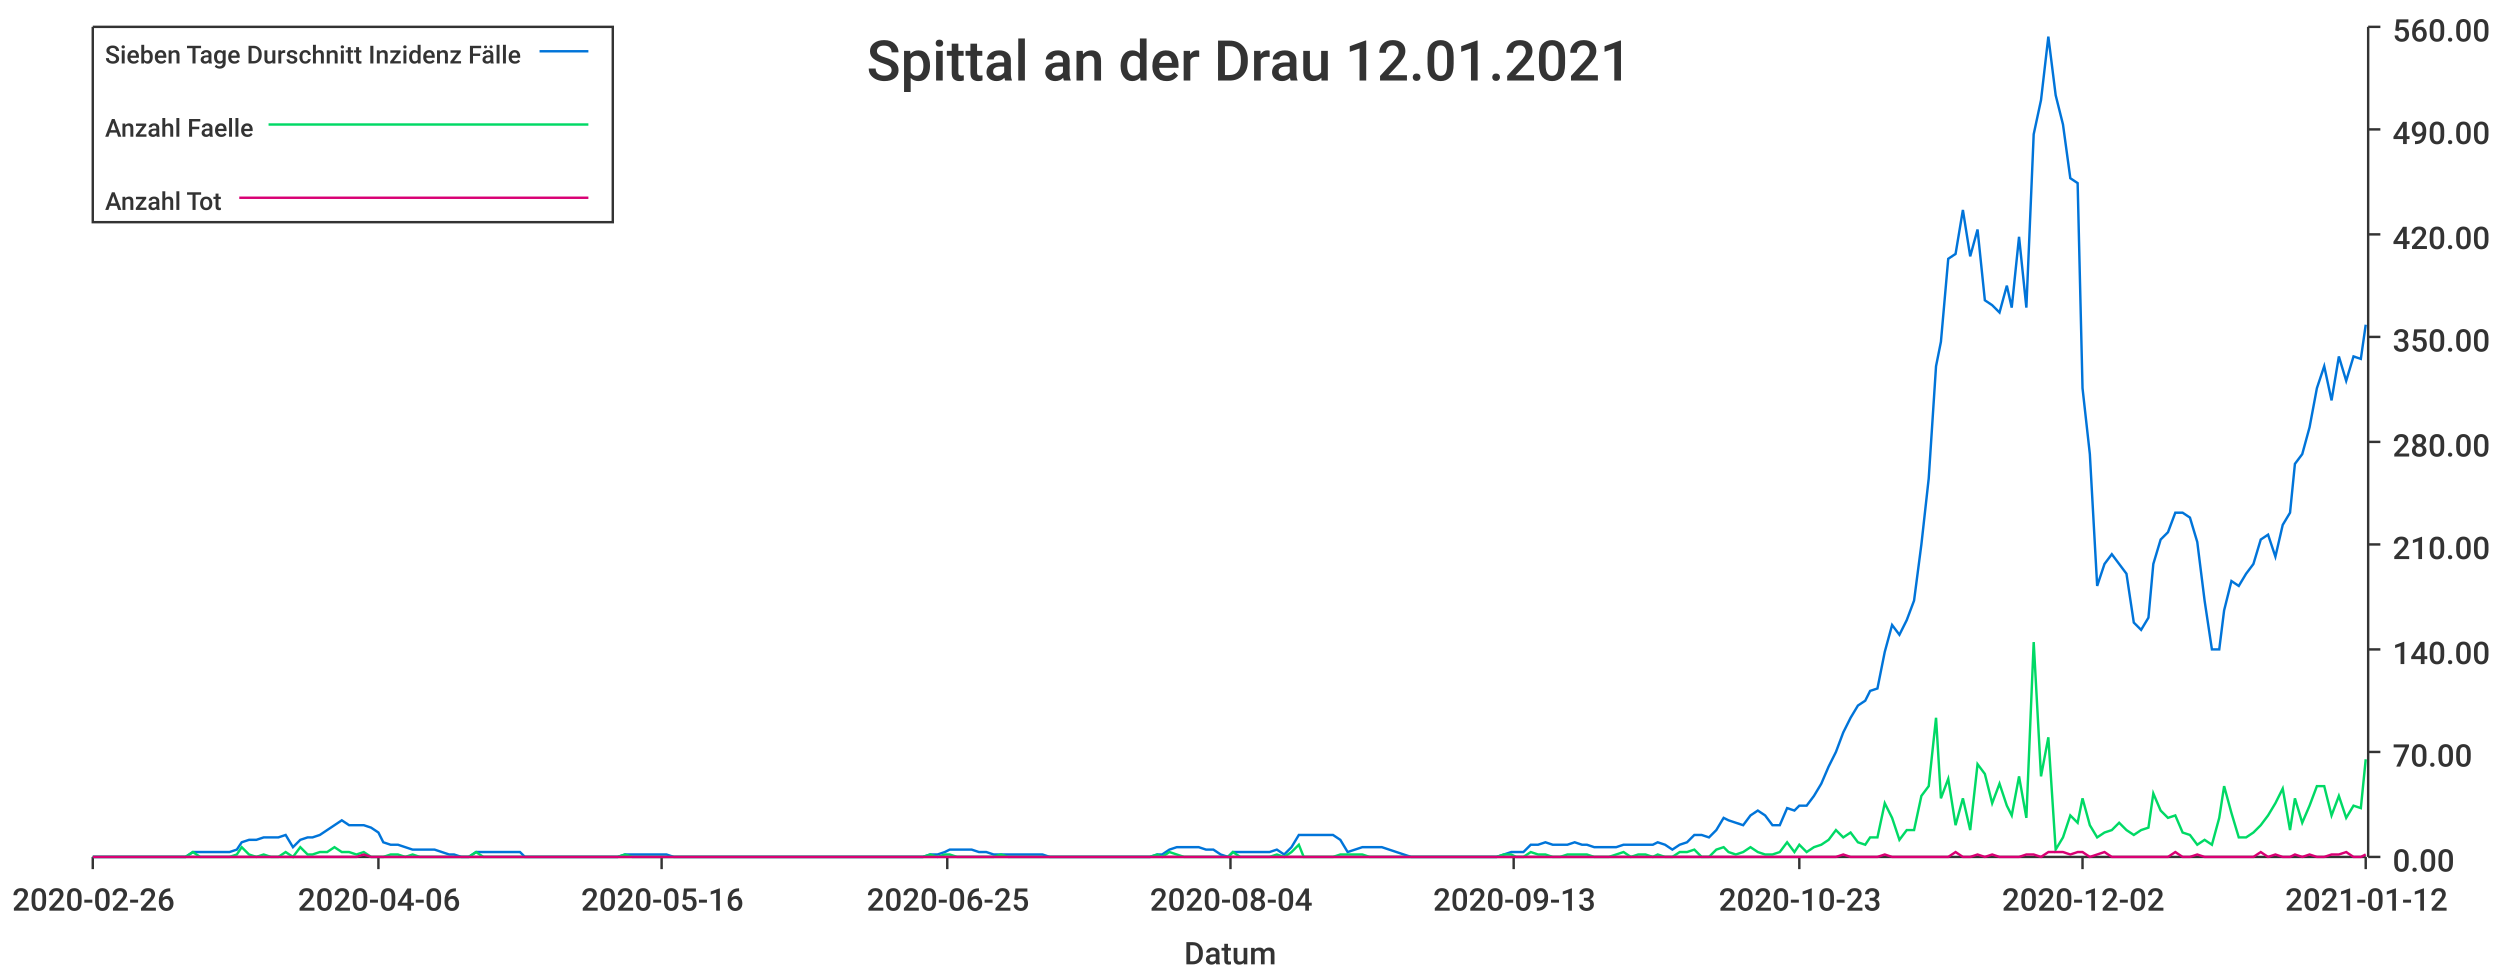
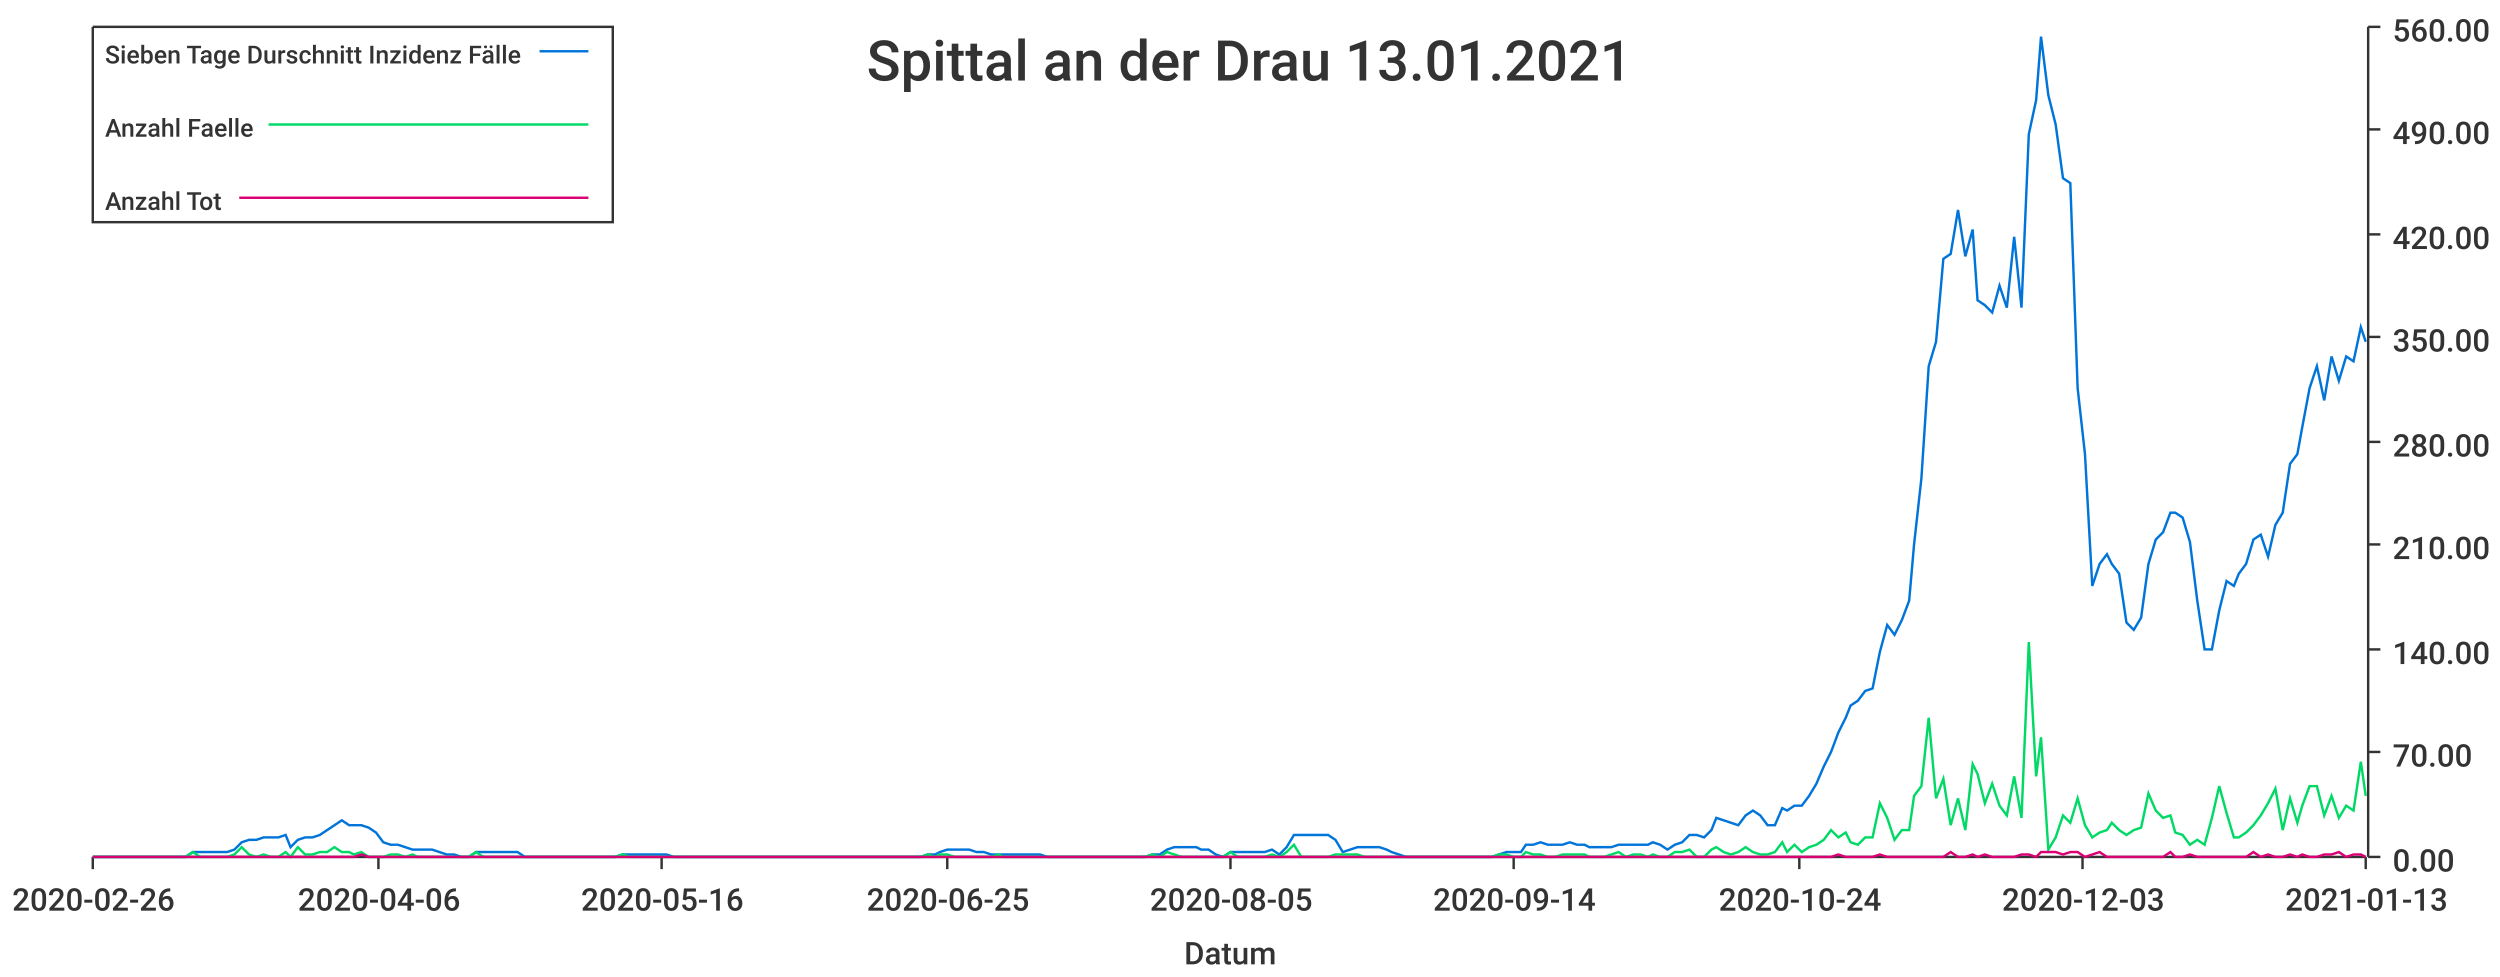
<svg xmlns="http://www.w3.org/2000/svg" width="1024" height="400">\n<path d="M 0 0 L 1024 0 L 1024 400 L 0 400 L 0 0" style="stroke-width:0;stroke:rgba(255,255,255,1.0);fill:rgba(255,255,255,1.0)" />
  <path d="M 38 11 L 969 11 L 969 351 L 38 351 L 38 11" style="stroke-width:0;stroke:rgba(255,255,255,1.0);fill:rgba(255,255,255,1.0)" />
  <path d="M 38 351 L 969 351" style="stroke-width:1;stroke:rgba(51,51,51,1.0);fill:none" />
  <path d="M 38 351 L 38 356" style="stroke-width:1;stroke:rgba(51,51,51,1.0);fill:none" />
  <text x="5" y="373" style="stroke-width:0;stroke:none;fill:rgba(51,51,51,1.0);font-size:12.8px;font-family:'Roboto Medium',sans-serif">2020-02-26</text>
  <path d="M 155 351 L 155 356" style="stroke-width:1;stroke:rgba(51,51,51,1.0);fill:none" />
  <text x="122" y="373" style="stroke-width:0;stroke:none;fill:rgba(51,51,51,1.0);font-size:12.8px;font-family:'Roboto Medium',sans-serif">2020-04-06</text>
  <path d="M 271 351 L 271 356" style="stroke-width:1;stroke:rgba(51,51,51,1.0);fill:none" />
  <text x="238" y="373" style="stroke-width:0;stroke:none;fill:rgba(51,51,51,1.0);font-size:12.8px;font-family:'Roboto Medium',sans-serif">2020-05-16</text>
  <path d="M 388 351 L 388 356" style="stroke-width:1;stroke:rgba(51,51,51,1.0);fill:none" />
  <text x="355" y="373" style="stroke-width:0;stroke:none;fill:rgba(51,51,51,1.0);font-size:12.8px;font-family:'Roboto Medium',sans-serif">2020-06-25</text>
  <path d="M 504 351 L 504 356" style="stroke-width:1;stroke:rgba(51,51,51,1.0);fill:none" />
-   <text x="471" y="373" style="stroke-width:0;stroke:none;fill:rgba(51,51,51,1.0);font-size:12.8px;font-family:'Roboto Medium',sans-serif">2020-08-04</text>
+   <text x="471" y="373" style="stroke-width:0;stroke:none;fill:rgba(51,51,51,1.0);font-size:12.8px;font-family:'Roboto Medium',sans-serif">2020-08-05</text>
  <path d="M 620 351 L 620 356" style="stroke-width:1;stroke:rgba(51,51,51,1.0);fill:none" />
-   <text x="587" y="373" style="stroke-width:0;stroke:none;fill:rgba(51,51,51,1.0);font-size:12.8px;font-family:'Roboto Medium',sans-serif">2020-09-13</text>
+   <text x="587" y="373" style="stroke-width:0;stroke:none;fill:rgba(51,51,51,1.0);font-size:12.8px;font-family:'Roboto Medium',sans-serif">2020-09-14</text>
  <path d="M 737 351 L 737 356" style="stroke-width:1;stroke:rgba(51,51,51,1.0);fill:none" />
-   <text x="704" y="373" style="stroke-width:0;stroke:none;fill:rgba(51,51,51,1.0);font-size:12.8px;font-family:'Roboto Medium',sans-serif">2020-10-23</text>
+   <text x="704" y="373" style="stroke-width:0;stroke:none;fill:rgba(51,51,51,1.0);font-size:12.8px;font-family:'Roboto Medium',sans-serif">2020-10-24</text>
  <path d="M 853 351 L 853 356" style="stroke-width:1;stroke:rgba(51,51,51,1.0);fill:none" />
-   <text x="820" y="373" style="stroke-width:0;stroke:none;fill:rgba(51,51,51,1.0);font-size:12.8px;font-family:'Roboto Medium',sans-serif">2020-12-02</text>
+   <text x="820" y="373" style="stroke-width:0;stroke:none;fill:rgba(51,51,51,1.0);font-size:12.8px;font-family:'Roboto Medium',sans-serif">2020-12-03</text>
  <path d="M 969 351 L 969 356" style="stroke-width:1;stroke:rgba(51,51,51,1.0);fill:none" />
-   <text x="936" y="373" style="stroke-width:0;stroke:none;fill:rgba(51,51,51,1.0);font-size:12.8px;font-family:'Roboto Medium',sans-serif">2021-01-12</text>
+   <text x="936" y="373" style="stroke-width:0;stroke:none;fill:rgba(51,51,51,1.0);font-size:12.8px;font-family:'Roboto Medium',sans-serif">2021-01-13</text>
  <text x="485" y="395" style="stroke-width:0;stroke:none;fill:rgba(51,51,51,1.0);font-size:12.8px;font-family:'Roboto Medium',sans-serif">Datum</text>
  <path d="M 970 351 L 970 11" style="stroke-width:1;stroke:rgba(51,51,51,1.0);fill:none" />
  <path d="M 970 351 L 975 351" style="stroke-width:1;stroke:rgba(51,51,51,1.0);fill:none" />
  <text x="980" y="357" style="stroke-width:0;stroke:none;fill:rgba(51,51,51,1.0);font-size:12.8px;font-family:'Roboto Medium',sans-serif">0.00</text>
  <path d="M 970 308 L 975 308" style="stroke-width:1;stroke:rgba(51,51,51,1.0);fill:none" />
  <text x="980" y="314" style="stroke-width:0;stroke:none;fill:rgba(51,51,51,1.0);font-size:12.8px;font-family:'Roboto Medium',sans-serif">70.00</text>
  <path d="M 970 266 L 975 266" style="stroke-width:1;stroke:rgba(51,51,51,1.0);fill:none" />
  <text x="980" y="272" style="stroke-width:0;stroke:none;fill:rgba(51,51,51,1.0);font-size:12.8px;font-family:'Roboto Medium',sans-serif">140.00</text>
  <path d="M 970 223 L 975 223" style="stroke-width:1;stroke:rgba(51,51,51,1.0);fill:none" />
  <text x="980" y="229" style="stroke-width:0;stroke:none;fill:rgba(51,51,51,1.0);font-size:12.8px;font-family:'Roboto Medium',sans-serif">210.00</text>
  <path d="M 970 181 L 975 181" style="stroke-width:1;stroke:rgba(51,51,51,1.0);fill:none" />
  <text x="980" y="187" style="stroke-width:0;stroke:none;fill:rgba(51,51,51,1.0);font-size:12.8px;font-family:'Roboto Medium',sans-serif">280.00</text>
  <path d="M 970 138 L 975 138" style="stroke-width:1;stroke:rgba(51,51,51,1.0);fill:none" />
  <text x="980" y="144" style="stroke-width:0;stroke:none;fill:rgba(51,51,51,1.0);font-size:12.8px;font-family:'Roboto Medium',sans-serif">350.00</text>
  <path d="M 970 96 L 975 96" style="stroke-width:1;stroke:rgba(51,51,51,1.0);fill:none" />
  <text x="980" y="102" style="stroke-width:0;stroke:none;fill:rgba(51,51,51,1.0);font-size:12.8px;font-family:'Roboto Medium',sans-serif">420.00</text>
  <path d="M 970 53 L 975 53" style="stroke-width:1;stroke:rgba(51,51,51,1.0);fill:none" />
  <text x="980" y="59" style="stroke-width:0;stroke:none;fill:rgba(51,51,51,1.0);font-size:12.8px;font-family:'Roboto Medium',sans-serif">490.00</text>
  <path d="M 970 11 L 975 11" style="stroke-width:1;stroke:rgba(51,51,51,1.0);fill:none" />
  <text x="980" y="17" style="stroke-width:0;stroke:none;fill:rgba(51,51,51,1.0);font-size:12.8px;font-family:'Roboto Medium',sans-serif">560.00</text>
-   <path d="M 38 351 L 41 351 L 44 351 L 47 351 L 50 351 L 53 351 L 56 351 L 59 351 L 62 351 L 65 351 L 68 351 L 70 351 L 73 351 L 76 351 L 79 349 L 82 349 L 85 349 L 88 349 L 91 349 L 94 349 L 97 348 L 99 345 L 102 344 L 105 344 L 108 343 L 111 343 L 114 343 L 117 342 L 120 347 L 123 344 L 126 343 L 128 343 L 131 342 L 134 340 L 137 338 L 140 336 L 143 338 L 146 338 L 149 338 L 152 339 L 155 341 L 157 345 L 160 346 L 163 346 L 166 347 L 169 348 L 172 348 L 175 348 L 178 348 L 181 349 L 184 350 L 186 350 L 189 351 L 192 351 L 195 349 L 198 349 L 201 349 L 204 349 L 207 349 L 210 349 L 213 349 L 215 351 L 218 351 L 221 351 L 224 351 L 227 351 L 230 351 L 233 351 L 236 351 L 239 351 L 242 351 L 244 351 L 247 351 L 250 351 L 253 351 L 256 350 L 259 350 L 262 350 L 265 350 L 268 350 L 271 350 L 273 350 L 276 351 L 279 351 L 282 351 L 285 351 L 288 351 L 291 351 L 294 351 L 297 351 L 300 351 L 302 351 L 305 351 L 308 351 L 311 351 L 314 351 L 317 351 L 320 351 L 323 351 L 326 351 L 329 351 L 331 351 L 334 351 L 337 351 L 340 351 L 343 351 L 346 351 L 349 351 L 352 351 L 355 351 L 358 351 L 360 351 L 363 351 L 366 351 L 369 351 L 372 351 L 375 351 L 378 351 L 381 350 L 384 350 L 387 349 L 389 348 L 392 348 L 395 348 L 398 348 L 401 349 L 404 349 L 407 350 L 410 350 L 413 350 L 416 350 L 418 350 L 421 350 L 424 350 L 427 350 L 430 351 L 433 351 L 436 351 L 439 351 L 442 351 L 445 351 L 447 351 L 450 351 L 453 351 L 456 351 L 459 351 L 462 351 L 465 351 L 468 351 L 471 351 L 474 350 L 476 350 L 479 348 L 482 347 L 485 347 L 488 347 L 491 347 L 494 348 L 497 348 L 500 350 L 503 351 L 505 349 L 508 349 L 511 349 L 514 349 L 517 349 L 520 349 L 523 348 L 526 350 L 529 347 L 532 342 L 534 342 L 537 342 L 540 342 L 543 342 L 546 342 L 549 344 L 552 349 L 555 348 L 558 347 L 561 347 L 563 347 L 566 347 L 569 348 L 572 349 L 575 350 L 578 351 L 581 351 L 584 351 L 587 351 L 590 351 L 592 351 L 595 351 L 598 351 L 601 351 L 604 351 L 607 351 L 610 351 L 613 351 L 616 350 L 619 349 L 621 349 L 624 349 L 627 346 L 630 346 L 633 345 L 636 346 L 639 346 L 642 346 L 645 345 L 648 346 L 650 346 L 653 347 L 656 347 L 659 347 L 662 347 L 665 346 L 668 346 L 671 346 L 674 346 L 677 346 L 679 345 L 682 346 L 685 348 L 688 346 L 691 345 L 694 342 L 697 342 L 700 343 L 703 340 L 706 335 L 708 336 L 711 337 L 714 338 L 717 334 L 720 332 L 723 334 L 726 338 L 729 338 L 732 331 L 735 332 L 737 330 L 740 330 L 743 326 L 746 321 L 749 314 L 752 308 L 755 300 L 758 294 L 761 289 L 764 287 L 766 283 L 769 282 L 772 267 L 775 256 L 778 260 L 781 254 L 784 246 L 787 223 L 790 196 L 793 150 L 795 140 L 798 106 L 801 104 L 804 86 L 807 105 L 810 94 L 813 123 L 816 125 L 819 128 L 822 117 L 824 126 L 827 97 L 830 126 L 833 55 L 836 41 L 839 15 L 842 39 L 845 51 L 848 73 L 851 75 L 853 159 L 856 186 L 859 240 L 862 231 L 865 227 L 868 231 L 871 235 L 874 255 L 877 258 L 880 253 L 882 231 L 885 221 L 888 218 L 891 210 L 894 210 L 897 212 L 900 222 L 903 246 L 906 266 L 909 266 L 911 250 L 914 238 L 917 240 L 920 235 L 923 231 L 926 221 L 929 219 L 932 228 L 935 215 L 938 210 L 940 190 L 943 186 L 946 175 L 949 159 L 952 150 L 955 164 L 958 146 L 961 156 L 964 146 L 967 147 L 969 133" style="stroke-width:1;stroke:rgba(0,116,217,1.0);fill:none" />
-   <path d="M 38 351 L 41 351 L 44 351 L 47 351 L 50 351 L 53 351 L 56 351 L 59 351 L 62 351 L 65 351 L 68 351 L 70 351 L 73 351 L 76 351 L 79 349 L 82 351 L 85 351 L 88 351 L 91 351 L 94 351 L 97 350 L 99 347 L 102 350 L 105 351 L 108 350 L 111 351 L 114 351 L 117 349 L 120 351 L 123 347 L 126 350 L 128 350 L 131 349 L 134 349 L 137 347 L 140 349 L 143 349 L 146 350 L 149 349 L 152 351 L 155 351 L 157 351 L 160 350 L 163 350 L 166 351 L 169 350 L 172 351 L 175 351 L 178 351 L 181 351 L 184 351 L 186 351 L 189 351 L 192 351 L 195 349 L 198 351 L 201 351 L 204 351 L 207 351 L 210 351 L 213 351 L 215 351 L 218 351 L 221 351 L 224 351 L 227 351 L 230 351 L 233 351 L 236 351 L 239 351 L 242 351 L 244 351 L 247 351 L 250 351 L 253 351 L 256 350 L 259 351 L 262 351 L 265 351 L 268 351 L 271 351 L 273 351 L 276 351 L 279 351 L 282 351 L 285 351 L 288 351 L 291 351 L 294 351 L 297 351 L 300 351 L 302 351 L 305 351 L 308 351 L 311 351 L 314 351 L 317 351 L 320 351 L 323 351 L 326 351 L 329 351 L 331 351 L 334 351 L 337 351 L 340 351 L 343 351 L 346 351 L 349 351 L 352 351 L 355 351 L 358 351 L 360 351 L 363 351 L 366 351 L 369 351 L 372 351 L 375 351 L 378 351 L 381 350 L 384 351 L 387 350 L 389 350 L 392 351 L 395 351 L 398 351 L 401 351 L 404 351 L 407 351 L 410 350 L 413 351 L 416 351 L 418 351 L 421 351 L 424 351 L 427 351 L 430 351 L 433 351 L 436 351 L 439 351 L 442 351 L 445 351 L 447 351 L 450 351 L 453 351 L 456 351 L 459 351 L 462 351 L 465 351 L 468 351 L 471 351 L 474 350 L 476 351 L 479 349 L 482 350 L 485 351 L 488 351 L 491 351 L 494 351 L 497 351 L 500 351 L 503 351 L 505 349 L 508 351 L 511 351 L 514 351 L 517 351 L 520 351 L 523 350 L 526 351 L 529 349 L 532 346 L 534 351 L 537 351 L 540 351 L 543 351 L 546 351 L 549 350 L 552 350 L 555 350 L 558 350 L 561 351 L 563 351 L 566 351 L 569 351 L 572 351 L 575 351 L 578 351 L 581 351 L 584 351 L 587 351 L 590 351 L 592 351 L 595 351 L 598 351 L 601 351 L 604 351 L 607 351 L 610 351 L 613 351 L 616 350 L 619 350 L 621 351 L 624 351 L 627 349 L 630 350 L 633 350 L 636 351 L 639 351 L 642 350 L 645 350 L 648 350 L 650 350 L 653 351 L 656 351 L 659 351 L 662 350 L 665 349 L 668 351 L 671 350 L 674 350 L 677 351 L 679 350 L 682 351 L 685 351 L 688 349 L 691 349 L 694 348 L 697 351 L 700 351 L 703 348 L 706 347 L 708 349 L 711 350 L 714 349 L 717 347 L 720 349 L 723 350 L 726 350 L 729 349 L 732 345 L 735 349 L 737 346 L 740 349 L 743 347 L 746 346 L 749 344 L 752 340 L 755 343 L 758 341 L 761 345 L 764 346 L 766 343 L 769 343 L 772 329 L 775 335 L 778 344 L 781 340 L 784 340 L 787 326 L 790 322 L 793 294 L 795 327 L 798 319 L 801 338 L 804 327 L 807 340 L 810 313 L 813 317 L 816 329 L 819 321 L 822 330 L 824 334 L 827 318 L 830 335 L 833 263 L 836 318 L 839 302 L 842 348 L 845 343 L 848 334 L 851 337 L 853 327 L 856 338 L 859 343 L 862 341 L 865 340 L 868 337 L 871 340 L 874 342 L 877 340 L 880 339 L 882 325 L 885 332 L 888 335 L 891 334 L 894 341 L 897 342 L 900 346 L 903 344 L 906 346 L 909 335 L 911 322 L 914 333 L 917 343 L 920 343 L 923 341 L 926 338 L 929 334 L 932 329 L 935 323 L 938 340 L 940 327 L 943 337 L 946 330 L 949 322 L 952 322 L 955 334 L 958 326 L 961 335 L 964 330 L 967 331 L 969 311" style="stroke-width:1;stroke:rgba(0,217,101,1.0);fill:none" />
-   <path d="M 38 351 L 41 351 L 44 351 L 47 351 L 50 351 L 53 351 L 56 351 L 59 351 L 62 351 L 65 351 L 68 351 L 70 351 L 73 351 L 76 351 L 79 351 L 82 351 L 85 351 L 88 351 L 91 351 L 94 351 L 97 351 L 99 351 L 102 351 L 105 351 L 108 351 L 111 351 L 114 351 L 117 351 L 120 351 L 123 351 L 126 351 L 128 351 L 131 351 L 134 351 L 137 351 L 140 351 L 143 351 L 146 351 L 149 350 L 152 351 L 155 351 L 157 351 L 160 351 L 163 351 L 166 351 L 169 351 L 172 351 L 175 351 L 178 351 L 181 351 L 184 351 L 186 351 L 189 351 L 192 351 L 195 351 L 198 351 L 201 351 L 204 351 L 207 351 L 210 351 L 213 351 L 215 351 L 218 351 L 221 351 L 224 351 L 227 351 L 230 351 L 233 351 L 236 351 L 239 351 L 242 351 L 244 351 L 247 351 L 250 351 L 253 351 L 256 351 L 259 351 L 262 351 L 265 351 L 268 351 L 271 351 L 273 351 L 276 351 L 279 351 L 282 351 L 285 351 L 288 351 L 291 351 L 294 351 L 297 351 L 300 351 L 302 351 L 305 351 L 308 351 L 311 351 L 314 351 L 317 351 L 320 351 L 323 351 L 326 351 L 329 351 L 331 351 L 334 351 L 337 351 L 340 351 L 343 351 L 346 351 L 349 351 L 352 351 L 355 351 L 358 351 L 360 351 L 363 351 L 366 351 L 369 351 L 372 351 L 375 351 L 378 351 L 381 351 L 384 351 L 387 351 L 389 351 L 392 351 L 395 351 L 398 351 L 401 351 L 404 351 L 407 351 L 410 351 L 413 351 L 416 351 L 418 351 L 421 351 L 424 351 L 427 351 L 430 351 L 433 351 L 436 351 L 439 351 L 442 351 L 445 351 L 447 351 L 450 351 L 453 351 L 456 351 L 459 351 L 462 351 L 465 351 L 468 351 L 471 351 L 474 351 L 476 351 L 479 351 L 482 351 L 485 351 L 488 351 L 491 351 L 494 351 L 497 351 L 500 351 L 503 351 L 505 351 L 508 351 L 511 351 L 514 351 L 517 351 L 520 351 L 523 351 L 526 351 L 529 351 L 532 351 L 534 351 L 537 351 L 540 351 L 543 351 L 546 351 L 549 351 L 552 351 L 555 351 L 558 351 L 561 351 L 563 351 L 566 351 L 569 351 L 572 351 L 575 351 L 578 351 L 581 351 L 584 351 L 587 351 L 590 351 L 592 351 L 595 351 L 598 351 L 601 351 L 604 351 L 607 351 L 610 351 L 613 351 L 616 351 L 619 351 L 621 351 L 624 351 L 627 351 L 630 351 L 633 351 L 636 351 L 639 351 L 642 351 L 645 351 L 648 351 L 650 351 L 653 351 L 656 351 L 659 351 L 662 351 L 665 351 L 668 351 L 671 351 L 674 351 L 677 351 L 679 351 L 682 351 L 685 351 L 688 351 L 691 351 L 694 351 L 697 351 L 700 351 L 703 351 L 706 351 L 708 351 L 711 351 L 714 351 L 717 351 L 720 351 L 723 351 L 726 351 L 729 351 L 732 351 L 735 351 L 737 351 L 740 351 L 743 351 L 746 351 L 749 351 L 752 351 L 755 350 L 758 351 L 761 351 L 764 351 L 766 351 L 769 351 L 772 350 L 775 351 L 778 351 L 781 351 L 784 351 L 787 351 L 790 351 L 793 351 L 795 351 L 798 351 L 801 349 L 804 351 L 807 351 L 810 350 L 813 351 L 816 350 L 819 351 L 822 351 L 824 351 L 827 351 L 830 350 L 833 350 L 836 351 L 839 349 L 842 349 L 845 349 L 848 350 L 851 349 L 853 349 L 856 351 L 859 350 L 862 349 L 865 351 L 868 351 L 871 351 L 874 351 L 877 351 L 880 351 L 882 351 L 885 351 L 888 351 L 891 349 L 894 351 L 897 351 L 900 350 L 903 351 L 906 351 L 909 351 L 911 351 L 914 351 L 917 351 L 920 351 L 923 351 L 926 349 L 929 351 L 932 350 L 935 351 L 938 351 L 940 350 L 943 351 L 946 350 L 949 351 L 952 351 L 955 350 L 958 350 L 961 349 L 964 351 L 967 351 L 969 350" style="stroke-width:1;stroke:rgba(217,0,116,1.0);fill:none" />
-   <text x="355" y="33" style="stroke-width:0;stroke:none;fill:rgba(51,51,51,1.0);font-size:23.0px;font-family:'Roboto Medium',sans-serif">Spittal an der Drau 12.01.2021</text>
+   <path d="M 38 351 L 41 351 L 44 351 L 47 351 L 50 351 L 53 351 L 56 351 L 59 351 L 62 351 L 65 351 L 67 351 L 70 351 L 73 351 L 76 351 L 79 349 L 82 349 L 85 349 L 88 349 L 91 349 L 93 349 L 96 348 L 99 345 L 102 344 L 105 344 L 108 343 L 111 343 L 114 343 L 117 342 L 119 347 L 122 344 L 125 343 L 128 343 L 131 342 L 134 340 L 137 338 L 140 336 L 143 338 L 145 338 L 148 338 L 151 339 L 154 341 L 157 345 L 160 346 L 163 346 L 166 347 L 169 348 L 171 348 L 174 348 L 177 348 L 180 349 L 183 350 L 186 350 L 189 351 L 192 351 L 195 349 L 198 349 L 200 349 L 203 349 L 206 349 L 209 349 L 212 349 L 215 351 L 218 351 L 221 351 L 224 351 L 226 351 L 229 351 L 232 351 L 235 351 L 238 351 L 241 351 L 244 351 L 247 351 L 250 351 L 252 351 L 255 350 L 258 350 L 261 350 L 264 350 L 267 350 L 270 350 L 273 350 L 276 351 L 278 351 L 281 351 L 284 351 L 287 351 L 290 351 L 293 351 L 296 351 L 299 351 L 302 351 L 304 351 L 307 351 L 310 351 L 313 351 L 316 351 L 319 351 L 322 351 L 325 351 L 328 351 L 331 351 L 333 351 L 336 351 L 339 351 L 342 351 L 345 351 L 348 351 L 351 351 L 354 351 L 357 351 L 359 351 L 362 351 L 365 351 L 368 351 L 371 351 L 374 351 L 377 351 L 380 350 L 383 350 L 385 349 L 388 348 L 391 348 L 394 348 L 397 348 L 400 349 L 403 349 L 406 350 L 409 350 L 411 350 L 414 350 L 417 350 L 420 350 L 423 350 L 426 350 L 429 351 L 432 351 L 435 351 L 437 351 L 440 351 L 443 351 L 446 351 L 449 351 L 452 351 L 455 351 L 458 351 L 461 351 L 464 351 L 466 351 L 469 351 L 472 350 L 475 350 L 478 348 L 481 347 L 484 347 L 487 347 L 490 347 L 492 348 L 495 348 L 498 350 L 501 351 L 504 349 L 507 349 L 510 349 L 513 349 L 516 349 L 518 349 L 521 348 L 524 350 L 527 347 L 530 342 L 533 342 L 536 342 L 539 342 L 542 342 L 544 342 L 547 344 L 550 349 L 553 348 L 556 347 L 559 347 L 562 347 L 565 347 L 568 348 L 570 349 L 573 350 L 576 351 L 579 351 L 582 351 L 585 351 L 588 351 L 591 351 L 594 351 L 597 351 L 599 351 L 602 351 L 605 351 L 608 351 L 611 351 L 614 350 L 617 349 L 620 349 L 623 349 L 625 346 L 628 346 L 631 345 L 634 346 L 637 346 L 640 346 L 643 345 L 646 346 L 649 346 L 651 347 L 654 347 L 657 347 L 660 347 L 663 346 L 666 346 L 669 346 L 672 346 L 675 346 L 677 345 L 680 346 L 683 348 L 686 346 L 689 345 L 692 342 L 695 342 L 698 343 L 701 340 L 703 335 L 706 336 L 709 337 L 712 338 L 715 334 L 718 332 L 721 334 L 724 338 L 727 338 L 730 331 L 732 332 L 735 330 L 738 330 L 741 326 L 744 321 L 747 314 L 750 308 L 753 300 L 756 294 L 758 289 L 761 287 L 764 283 L 767 282 L 770 267 L 773 256 L 776 260 L 779 254 L 782 246 L 784 223 L 787 196 L 790 150 L 793 140 L 796 106 L 799 104 L 802 86 L 805 105 L 808 94 L 810 123 L 813 125 L 816 128 L 819 117 L 822 126 L 825 97 L 828 126 L 831 55 L 834 41 L 836 15 L 839 39 L 842 51 L 845 73 L 848 75 L 851 159 L 854 186 L 857 240 L 860 231 L 863 227 L 865 231 L 868 235 L 871 255 L 874 258 L 877 253 L 880 231 L 883 221 L 886 218 L 889 210 L 891 210 L 894 212 L 897 222 L 900 246 L 903 266 L 906 266 L 909 250 L 912 238 L 915 240 L 917 235 L 920 231 L 923 221 L 926 219 L 929 228 L 932 215 L 935 210 L 938 190 L 941 186 L 943 175 L 946 159 L 949 150 L 952 164 L 955 146 L 958 156 L 961 146 L 964 148 L 967 134 L 969 140" style="stroke-width:1;stroke:rgba(0,116,217,1.0);fill:none" />
+   <path d="M 38 351 L 41 351 L 44 351 L 47 351 L 50 351 L 53 351 L 56 351 L 59 351 L 62 351 L 65 351 L 67 351 L 70 351 L 73 351 L 76 351 L 79 349 L 82 351 L 85 351 L 88 351 L 91 351 L 93 351 L 96 350 L 99 347 L 102 350 L 105 351 L 108 350 L 111 351 L 114 351 L 117 349 L 119 351 L 122 347 L 125 350 L 128 350 L 131 349 L 134 349 L 137 347 L 140 349 L 143 349 L 145 350 L 148 349 L 151 351 L 154 351 L 157 351 L 160 350 L 163 350 L 166 351 L 169 350 L 171 351 L 174 351 L 177 351 L 180 351 L 183 351 L 186 351 L 189 351 L 192 351 L 195 349 L 198 351 L 200 351 L 203 351 L 206 351 L 209 351 L 212 351 L 215 351 L 218 351 L 221 351 L 224 351 L 226 351 L 229 351 L 232 351 L 235 351 L 238 351 L 241 351 L 244 351 L 247 351 L 250 351 L 252 351 L 255 350 L 258 351 L 261 351 L 264 351 L 267 351 L 270 351 L 273 351 L 276 351 L 278 351 L 281 351 L 284 351 L 287 351 L 290 351 L 293 351 L 296 351 L 299 351 L 302 351 L 304 351 L 307 351 L 310 351 L 313 351 L 316 351 L 319 351 L 322 351 L 325 351 L 328 351 L 331 351 L 333 351 L 336 351 L 339 351 L 342 351 L 345 351 L 348 351 L 351 351 L 354 351 L 357 351 L 359 351 L 362 351 L 365 351 L 368 351 L 371 351 L 374 351 L 377 351 L 380 350 L 383 351 L 385 350 L 388 350 L 391 351 L 394 351 L 397 351 L 400 351 L 403 351 L 406 351 L 409 350 L 411 351 L 414 351 L 417 351 L 420 351 L 423 351 L 426 351 L 429 351 L 432 351 L 435 351 L 437 351 L 440 351 L 443 351 L 446 351 L 449 351 L 452 351 L 455 351 L 458 351 L 461 351 L 464 351 L 466 351 L 469 351 L 472 350 L 475 351 L 478 349 L 481 350 L 484 351 L 487 351 L 490 351 L 492 351 L 495 351 L 498 351 L 501 351 L 504 349 L 507 351 L 510 351 L 513 351 L 516 351 L 518 351 L 521 350 L 524 351 L 527 349 L 530 346 L 533 351 L 536 351 L 539 351 L 542 351 L 544 351 L 547 350 L 550 350 L 553 350 L 556 350 L 559 351 L 562 351 L 565 351 L 568 351 L 570 351 L 573 351 L 576 351 L 579 351 L 582 351 L 585 351 L 588 351 L 591 351 L 594 351 L 597 351 L 599 351 L 602 351 L 605 351 L 608 351 L 611 351 L 614 350 L 617 350 L 620 351 L 623 351 L 625 349 L 628 350 L 631 350 L 634 351 L 637 351 L 640 350 L 643 350 L 646 350 L 649 350 L 651 351 L 654 351 L 657 351 L 660 350 L 663 349 L 666 351 L 669 350 L 672 350 L 675 351 L 677 350 L 680 351 L 683 351 L 686 349 L 689 349 L 692 348 L 695 351 L 698 351 L 701 348 L 703 347 L 706 349 L 709 350 L 712 349 L 715 347 L 718 349 L 721 350 L 724 350 L 727 349 L 730 345 L 732 349 L 735 346 L 738 349 L 741 347 L 744 346 L 747 344 L 750 340 L 753 343 L 756 341 L 758 345 L 761 346 L 764 343 L 767 343 L 770 329 L 773 335 L 776 344 L 779 340 L 782 340 L 784 326 L 787 322 L 790 294 L 793 327 L 796 319 L 799 338 L 802 327 L 805 340 L 808 313 L 810 317 L 813 329 L 816 321 L 819 330 L 822 334 L 825 318 L 828 335 L 831 263 L 834 318 L 836 302 L 839 348 L 842 343 L 845 334 L 848 337 L 851 327 L 854 338 L 857 343 L 860 341 L 863 340 L 865 337 L 868 340 L 871 342 L 874 340 L 877 339 L 880 325 L 883 332 L 886 335 L 889 334 L 891 341 L 894 342 L 897 346 L 900 344 L 903 346 L 906 335 L 909 322 L 912 333 L 915 343 L 917 343 L 920 341 L 923 338 L 926 334 L 929 329 L 932 323 L 935 340 L 938 327 L 941 337 L 943 330 L 946 322 L 949 322 L 952 334 L 955 326 L 958 335 L 961 330 L 964 332 L 967 312 L 969 326" style="stroke-width:1;stroke:rgba(0,217,101,1.0);fill:none" />
+   <path d="M 38 351 L 41 351 L 44 351 L 47 351 L 50 351 L 53 351 L 56 351 L 59 351 L 62 351 L 65 351 L 67 351 L 70 351 L 73 351 L 76 351 L 79 351 L 82 351 L 85 351 L 88 351 L 91 351 L 93 351 L 96 351 L 99 351 L 102 351 L 105 351 L 108 351 L 111 351 L 114 351 L 117 351 L 119 351 L 122 351 L 125 351 L 128 351 L 131 351 L 134 351 L 137 351 L 140 351 L 143 351 L 145 351 L 148 350 L 151 351 L 154 351 L 157 351 L 160 351 L 163 351 L 166 351 L 169 351 L 171 351 L 174 351 L 177 351 L 180 351 L 183 351 L 186 351 L 189 351 L 192 351 L 195 351 L 198 351 L 200 351 L 203 351 L 206 351 L 209 351 L 212 351 L 215 351 L 218 351 L 221 351 L 224 351 L 226 351 L 229 351 L 232 351 L 235 351 L 238 351 L 241 351 L 244 351 L 247 351 L 250 351 L 252 351 L 255 351 L 258 351 L 261 351 L 264 351 L 267 351 L 270 351 L 273 351 L 276 351 L 278 351 L 281 351 L 284 351 L 287 351 L 290 351 L 293 351 L 296 351 L 299 351 L 302 351 L 304 351 L 307 351 L 310 351 L 313 351 L 316 351 L 319 351 L 322 351 L 325 351 L 328 351 L 331 351 L 333 351 L 336 351 L 339 351 L 342 351 L 345 351 L 348 351 L 351 351 L 354 351 L 357 351 L 359 351 L 362 351 L 365 351 L 368 351 L 371 351 L 374 351 L 377 351 L 380 351 L 383 351 L 385 351 L 388 351 L 391 351 L 394 351 L 397 351 L 400 351 L 403 351 L 406 351 L 409 351 L 411 351 L 414 351 L 417 351 L 420 351 L 423 351 L 426 351 L 429 351 L 432 351 L 435 351 L 437 351 L 440 351 L 443 351 L 446 351 L 449 351 L 452 351 L 455 351 L 458 351 L 461 351 L 464 351 L 466 351 L 469 351 L 472 351 L 475 351 L 478 351 L 481 351 L 484 351 L 487 351 L 490 351 L 492 351 L 495 351 L 498 351 L 501 351 L 504 351 L 507 351 L 510 351 L 513 351 L 516 351 L 518 351 L 521 351 L 524 351 L 527 351 L 530 351 L 533 351 L 536 351 L 539 351 L 542 351 L 544 351 L 547 351 L 550 351 L 553 351 L 556 351 L 559 351 L 562 351 L 565 351 L 568 351 L 570 351 L 573 351 L 576 351 L 579 351 L 582 351 L 585 351 L 588 351 L 591 351 L 594 351 L 597 351 L 599 351 L 602 351 L 605 351 L 608 351 L 611 351 L 614 351 L 617 351 L 620 351 L 623 351 L 625 351 L 628 351 L 631 351 L 634 351 L 637 351 L 640 351 L 643 351 L 646 351 L 649 351 L 651 351 L 654 351 L 657 351 L 660 351 L 663 351 L 666 351 L 669 351 L 672 351 L 675 351 L 677 351 L 680 351 L 683 351 L 686 351 L 689 351 L 692 351 L 695 351 L 698 351 L 701 351 L 703 351 L 706 351 L 709 351 L 712 351 L 715 351 L 718 351 L 721 351 L 724 351 L 727 351 L 730 351 L 732 351 L 735 351 L 738 351 L 741 351 L 744 351 L 747 351 L 750 351 L 753 350 L 756 351 L 758 351 L 761 351 L 764 351 L 767 351 L 770 350 L 773 351 L 776 351 L 779 351 L 782 351 L 784 351 L 787 351 L 790 351 L 793 351 L 796 351 L 799 349 L 802 351 L 805 351 L 808 350 L 810 351 L 813 350 L 816 351 L 819 351 L 822 351 L 825 351 L 828 350 L 831 350 L 834 351 L 836 349 L 839 349 L 842 349 L 845 350 L 848 349 L 851 349 L 854 351 L 857 350 L 860 349 L 863 351 L 865 351 L 868 351 L 871 351 L 874 351 L 877 351 L 880 351 L 883 351 L 886 351 L 889 349 L 891 351 L 894 351 L 897 350 L 900 351 L 903 351 L 906 351 L 909 351 L 912 351 L 915 351 L 917 351 L 920 351 L 923 349 L 926 351 L 929 350 L 932 351 L 935 351 L 938 350 L 941 351 L 943 350 L 946 351 L 949 351 L 952 350 L 955 350 L 958 349 L 961 351 L 964 350 L 967 350 L 969 351" style="stroke-width:1;stroke:rgba(217,0,116,1.0);fill:none" />
+   <text x="355" y="33" style="stroke-width:0;stroke:none;fill:rgba(51,51,51,1.0);font-size:23.0px;font-family:'Roboto Medium',sans-serif">Spittal an der Drau 13.01.2021</text>
  <path d="M 38 11 L 251 11 L 251 91 L 38 91 L 38 11" style="stroke-width:1;stroke:rgba(51,51,51,1.0);fill:rgba(255,255,255,1.0)" />
  <text x="43" y="26" style="stroke-width:0;stroke:none;fill:rgba(51,51,51,1.0);font-size:10.2px;font-family:'Roboto Medium',sans-serif">Sieben Tage Durschnitt Inzidenz Fälle</text>
  <path d="M 221 21 L 241 21" style="stroke-width:1;stroke:rgba(0,116,217,1.0);fill:none" />
  <text x="43" y="56" style="stroke-width:0;stroke:none;fill:rgba(51,51,51,1.0);font-size:10.2px;font-family:'Roboto Medium',sans-serif">Anzahl Faelle</text>
  <path d="M 110 51 L 241 51" style="stroke-width:1;stroke:rgba(0,217,101,1.0);fill:none" />
  <text x="43" y="86" style="stroke-width:0;stroke:none;fill:rgba(51,51,51,1.0);font-size:10.2px;font-family:'Roboto Medium',sans-serif">Anzahl Tot</text>
  <path d="M 98 81 L 241 81" style="stroke-width:1;stroke:rgba(217,0,116,1.0);fill:none" />
</svg>
